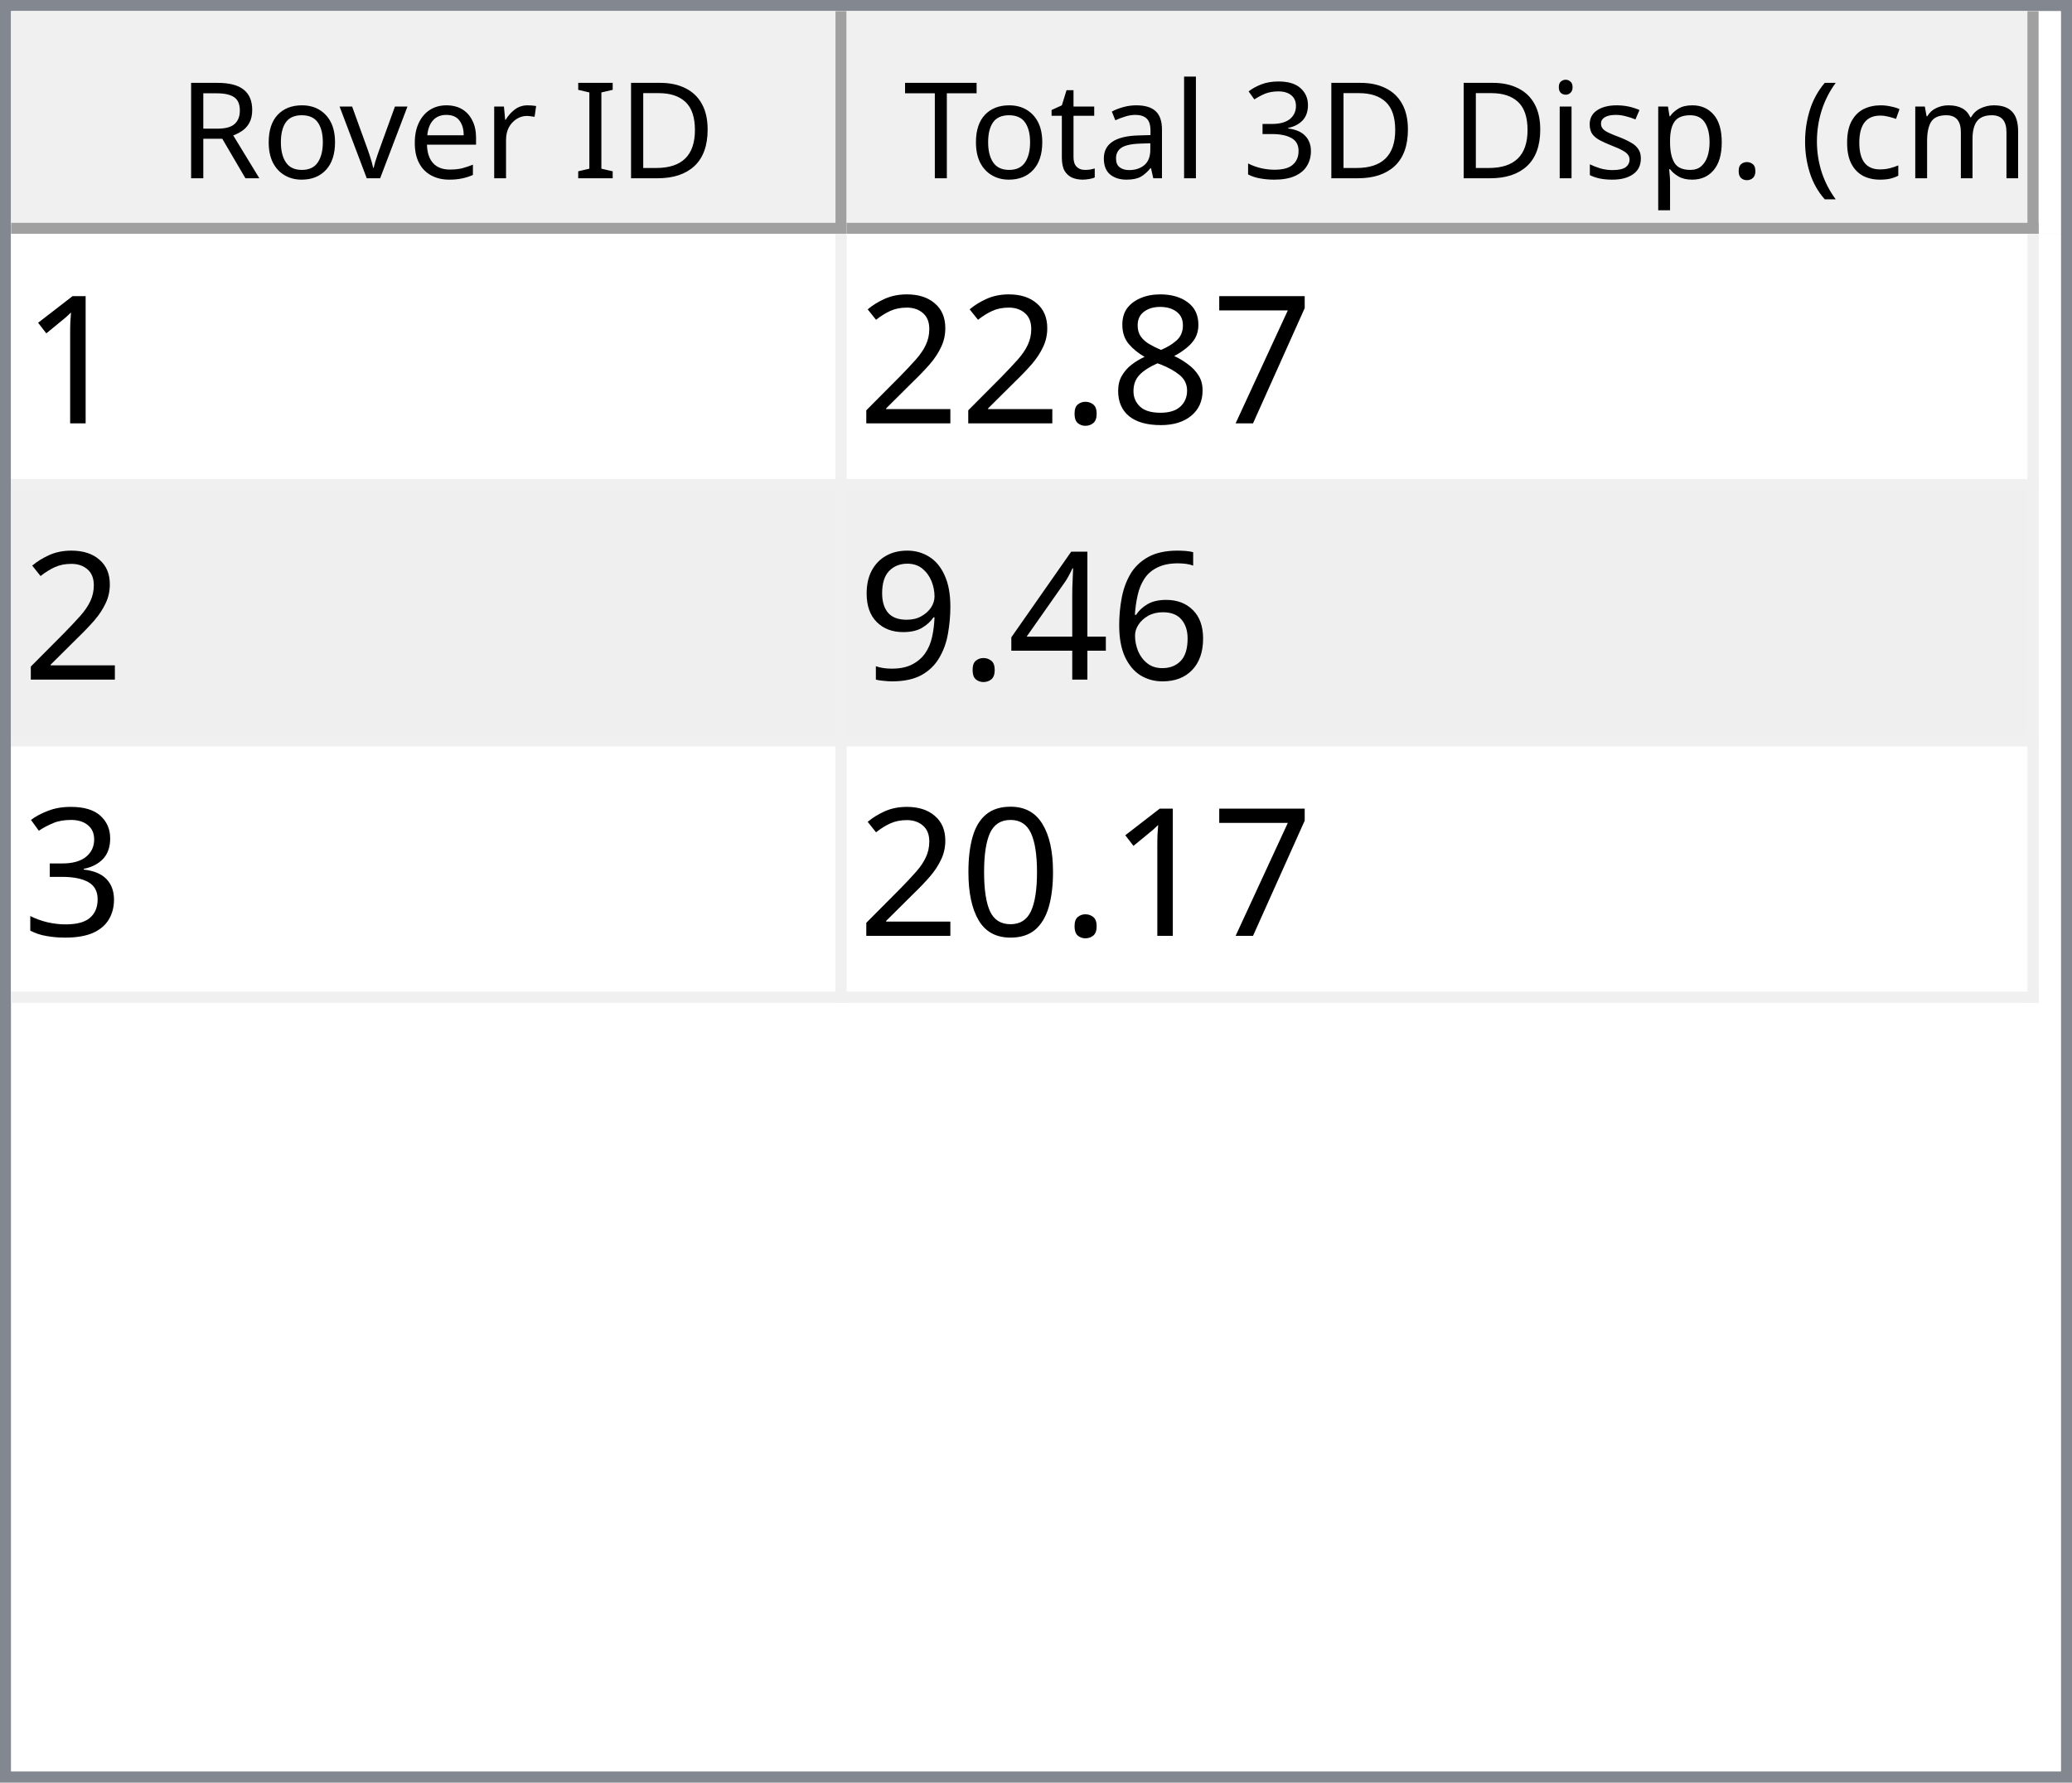
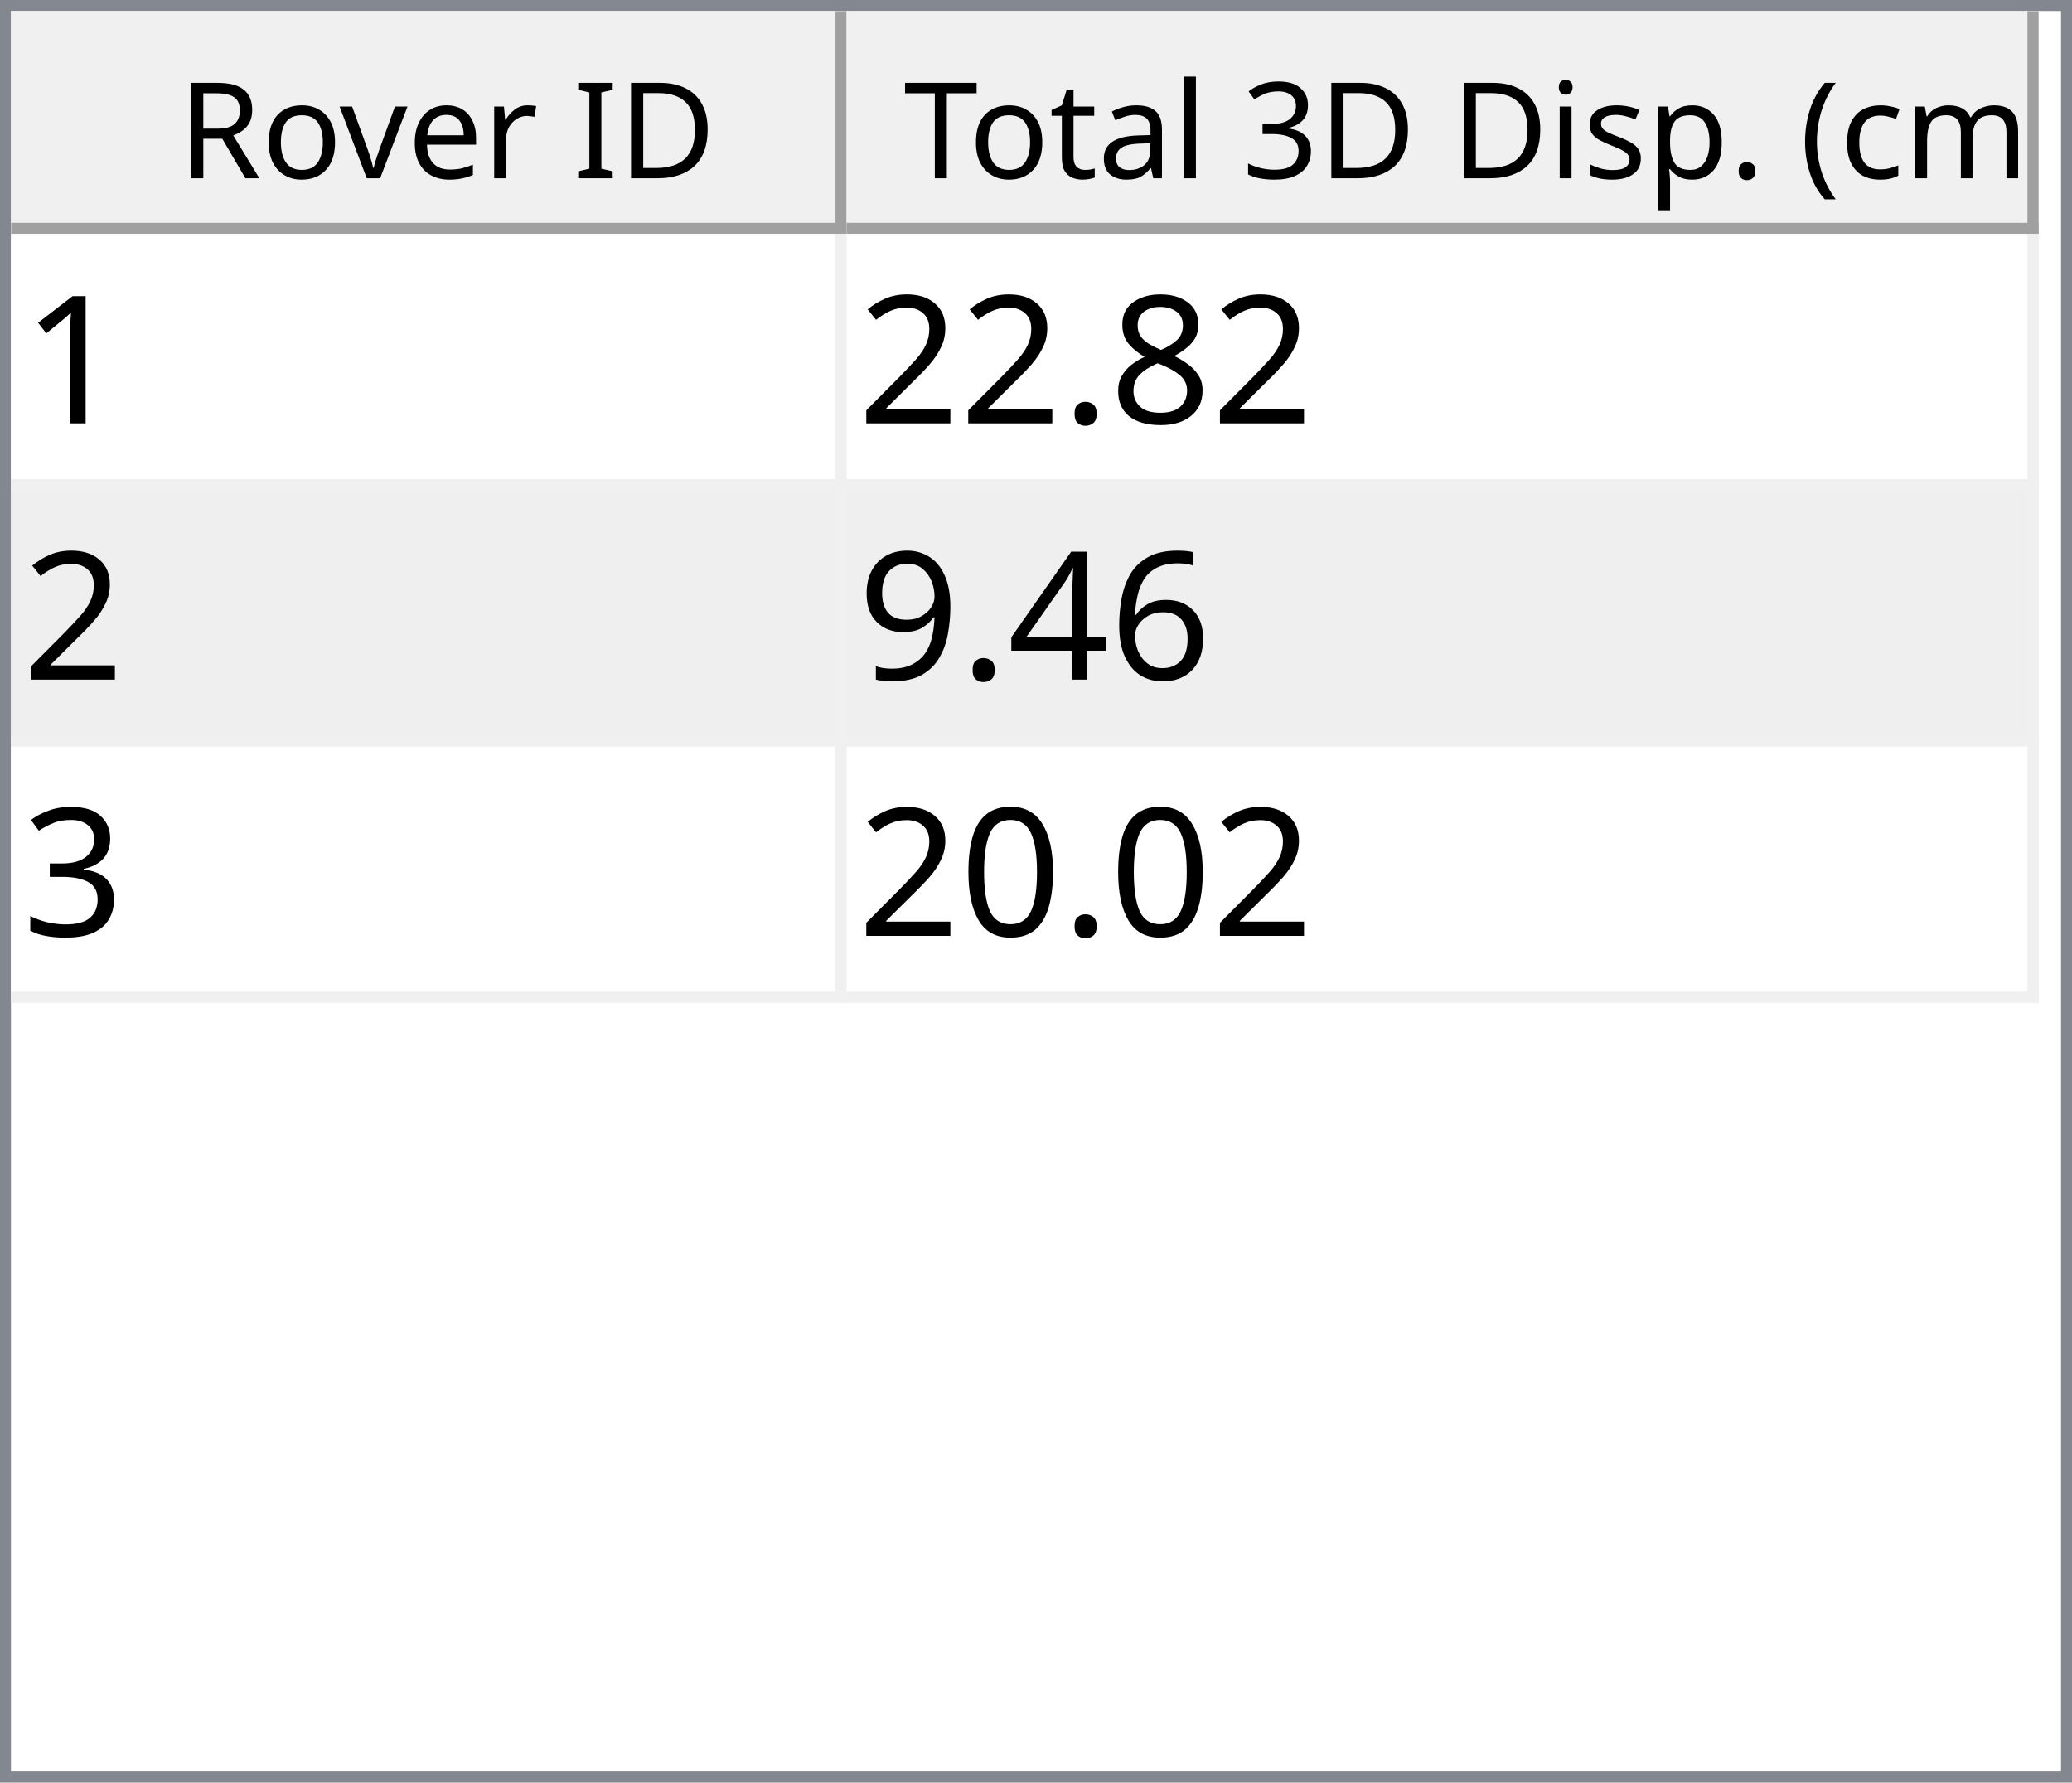
<svg xmlns="http://www.w3.org/2000/svg" style="fill-opacity:1; color-rendering:auto; color-interpolation:auto; text-rendering:auto; stroke:black; stroke-linecap:square; stroke-miterlimit:10; shape-rendering:auto; stroke-opacity:1; fill:black; stroke-dasharray:none; font-weight:normal; stroke-width:1; font-family:'Dialog'; font-style:normal; stroke-linejoin:miter; font-size:12px; stroke-dashoffset:0; image-rendering:auto;" width="186" height="160">
  <defs id="genericDefs" />
  <g>
    <defs id="defs1">
      <clipPath clipPathUnits="userSpaceOnUse" id="clipPath1">
        <path d="M0 0 L186 0 L186 160 L0 160 L0 0 Z" />
      </clipPath>
      <clipPath clipPathUnits="userSpaceOnUse" id="clipPath2">
        <path d="M0 0 L0 160 L186 160 L186 0 Z" />
      </clipPath>
      <clipPath clipPathUnits="userSpaceOnUse" id="clipPath3">
        <path d="M0 0 L0 20 L184 20 L184 0 Z" />
      </clipPath>
      <clipPath clipPathUnits="userSpaceOnUse" id="clipPath4">
        <path d="M0 0 L0 20 L75 20 L75 0 Z" />
      </clipPath>
      <clipPath clipPathUnits="userSpaceOnUse" id="clipPath5">
        <path d="M1 1 L1 19 L74 19 L74 1 Z" />
      </clipPath>
      <clipPath clipPathUnits="userSpaceOnUse" id="clipPath6">
        <path d="M0 0 L0 18 L73 18 L73 0 Z" />
      </clipPath>
      <clipPath clipPathUnits="userSpaceOnUse" id="clipPath7">
        <path d="M-0.5 -0.5 L-0.5 19.5 L74.5 19.5 L74.5 -0.5 Z" />
      </clipPath>
      <clipPath clipPathUnits="userSpaceOnUse" id="clipPath8">
        <path d="M0 0 L0 20 L107 20 L107 0 Z" />
      </clipPath>
      <clipPath clipPathUnits="userSpaceOnUse" id="clipPath9">
        <path d="M1 1 L1 19 L106 19 L106 1 Z" />
      </clipPath>
      <clipPath clipPathUnits="userSpaceOnUse" id="clipPath10">
        <path d="M0 0 L0 18 L105 18 L105 0 Z" />
      </clipPath>
      <clipPath clipPathUnits="userSpaceOnUse" id="clipPath11">
        <path d="M-0.5 -0.5 L-0.5 19.5 L106.5 19.5 L106.5 -0.5 Z" />
      </clipPath>
      <clipPath clipPathUnits="userSpaceOnUse" id="clipPath12">
        <path d="M0 0 L0 138 L184 138 L184 0 Z" />
      </clipPath>
      <clipPath clipPathUnits="userSpaceOnUse" id="clipPath13">
        <path d="M0 0 L0 69 L182 69 L182 0 Z" />
      </clipPath>
      <clipPath clipPathUnits="userSpaceOnUse" id="clipPath14">
        <path d="M-0.5 -0.5 L-0.5 68.5 L181.5 68.5 L181.5 -0.5 Z" />
      </clipPath>
      <clipPath clipPathUnits="userSpaceOnUse" id="clipPath15">
        <path d="M0 0 L0 22 L74 22 L74 0 Z" />
      </clipPath>
      <clipPath clipPathUnits="userSpaceOnUse" id="clipPath16">
        <path d="M0 0 L0 22 L106 22 L106 0 Z" />
      </clipPath>
      <font horiz-adv-x="64.551" id="font1">
        <font-face ascent="107.91" descent="25.098" units-per-em="100" style="font-style:normal; font-family:Segoe UI; font-weight:normal;" />
        <missing-glyph horiz-adv-x="64.551" d="M8.109 0 L8.109 68.266 L56.453 68.266 L56.453 0 L8.109 0 ZM15.328 7.234 L49.219 7.234 L49.219 61.031 L15.328 61.031 L15.328 7.234 Z" />
        <glyph unicode="D" horiz-adv-x="70.117" d="M9.188 0 L9.188 70.016 L28.516 70.016 Q65.531 70.016 65.531 35.891 Q65.531 19.672 55.25 9.836 Q44.969 0 27.734 0 L9.188 0 ZM17.391 62.594 L17.391 7.422 L27.828 7.422 Q41.609 7.422 49.273 14.797 Q56.938 22.172 56.938 35.688 Q56.938 62.594 28.328 62.594 L17.391 62.594 Z" />
        <glyph unicode="I" horiz-adv-x="26.611" d="M17.391 0 L9.188 0 L9.188 70.016 L17.391 70.016 L17.391 0 Z" />
        <glyph unicode=" " horiz-adv-x="27.393" d="" />
        <glyph unicode="r" horiz-adv-x="34.766" d="M34.188 41.891 Q32.078 43.5 28.125 43.5 Q23 43.5 19.555 38.672 Q16.109 33.844 16.109 25.484 L16.109 0 L8.109 0 L8.109 50 L16.109 50 L16.109 39.703 L16.312 39.703 Q18.016 44.969 21.531 47.922 Q25.047 50.875 29.391 50.875 Q32.516 50.875 34.188 50.203 L34.188 41.891 Z" />
        <glyph unicode="e" horiz-adv-x="52.295" d="M48.297 23 L12.984 23 Q13.188 14.656 17.484 10.109 Q21.781 5.562 29.297 5.562 Q37.75 5.562 44.828 11.141 L44.828 3.609 Q38.234 -1.172 27.391 -1.172 Q16.797 -1.172 10.742 5.641 Q4.688 12.453 4.688 24.812 Q4.688 36.469 11.305 43.82 Q17.922 51.172 27.734 51.172 Q37.547 51.172 42.922 44.828 Q48.297 38.484 48.297 27.203 L48.297 23 ZM40.094 29.781 Q40.047 36.719 36.75 40.578 Q33.453 44.438 27.594 44.438 Q21.922 44.438 17.969 40.383 Q14.016 36.328 13.094 29.781 L40.094 29.781 Z" />
        <glyph unicode="v" horiz-adv-x="47.9" d="M47.406 50 L27.484 0 L19.625 0 L0.688 50 L9.469 50 L22.172 13.672 Q23.578 9.672 23.922 6.688 L24.125 6.688 Q24.609 10.453 25.688 13.484 L38.969 50 L47.406 50 Z" />
        <glyph unicode="o" horiz-adv-x="58.594" d="M29 -1.172 Q17.922 -1.172 11.305 5.836 Q4.688 12.844 4.688 24.422 Q4.688 37.016 11.57 44.094 Q18.453 51.172 30.172 51.172 Q41.359 51.172 47.633 44.289 Q53.906 37.406 53.906 25.203 Q53.906 13.234 47.141 6.031 Q40.375 -1.172 29 -1.172 ZM29.594 44.438 Q21.875 44.438 17.383 39.188 Q12.891 33.938 12.891 24.703 Q12.891 15.828 17.43 10.695 Q21.969 5.562 29.594 5.562 Q37.359 5.562 41.531 10.594 Q45.703 15.625 45.703 24.906 Q45.703 34.281 41.531 39.359 Q37.359 44.438 29.594 44.438 Z" />
        <glyph unicode="R" horiz-adv-x="59.814" d="M59.375 0 L49.609 0 L37.891 19.625 Q36.281 22.359 34.766 24.289 Q33.25 26.219 31.664 27.438 Q30.078 28.656 28.25 29.219 Q26.422 29.781 24.125 29.781 L17.391 29.781 L17.391 0 L9.188 0 L9.188 70.016 L30.078 70.016 Q34.672 70.016 38.555 68.867 Q42.438 67.719 45.289 65.375 Q48.141 63.031 49.758 59.547 Q51.375 56.062 51.375 51.375 Q51.375 47.703 50.273 44.656 Q49.172 41.609 47.148 39.211 Q45.125 36.812 42.266 35.133 Q39.406 33.453 35.844 32.516 L35.844 32.328 Q37.594 31.547 38.891 30.547 Q40.188 29.547 41.359 28.18 Q42.531 26.812 43.68 25.078 Q44.828 23.344 46.234 21.047 L59.375 0 ZM17.391 62.594 L17.391 37.203 L28.516 37.203 Q31.594 37.203 34.203 38.133 Q36.812 39.062 38.719 40.797 Q40.625 42.531 41.703 45.047 Q42.781 47.562 42.781 50.688 Q42.781 56.297 39.141 59.445 Q35.5 62.594 28.609 62.594 L17.391 62.594 Z" />
        <glyph unicode=")" horiz-adv-x="30.176" d="M8.297 -15.922 L1.172 -15.922 Q16.406 2.344 16.406 26.812 Q16.406 51.469 1.078 70.016 L8.297 70.016 Q23.531 52.156 23.531 26.703 Q23.531 1.375 8.297 -15.922 Z" />
        <glyph unicode="m" horiz-adv-x="86.133" d="M79.109 0 L71.094 0 L71.094 28.719 Q71.094 37.016 68.531 40.727 Q65.969 44.438 59.906 44.438 Q54.781 44.438 51.195 39.75 Q47.609 35.062 47.609 28.516 L47.609 0 L39.594 0 L39.594 29.688 Q39.594 44.438 28.219 44.438 Q22.953 44.438 19.531 40.016 Q16.109 35.594 16.109 28.516 L16.109 0 L8.109 0 L8.109 50 L16.109 50 L16.109 42.094 L16.312 42.094 Q21.625 51.172 31.844 51.172 Q36.969 51.172 40.773 48.312 Q44.578 45.453 46 40.828 Q51.562 51.172 62.594 51.172 Q79.109 51.172 79.109 30.812 L79.109 0 Z" />
        <glyph unicode="c" horiz-adv-x="46.191" d="M42.188 2.297 Q36.422 -1.172 28.516 -1.172 Q17.828 -1.172 11.258 5.789 Q4.688 12.75 4.688 23.828 Q4.688 36.188 11.766 43.68 Q18.844 51.172 30.672 51.172 Q37.25 51.172 42.281 48.734 L42.281 40.531 Q36.719 44.438 30.375 44.438 Q22.703 44.438 17.797 38.945 Q12.891 33.453 12.891 24.516 Q12.891 15.719 17.508 10.641 Q22.125 5.562 29.891 5.562 Q36.422 5.562 42.188 9.906 L42.188 2.297 Z" />
        <glyph unicode="(" horiz-adv-x="30.176" d="M29.109 -15.922 L21.969 -15.922 Q6.844 1.375 6.844 26.703 Q6.844 52.156 21.969 70.016 L29.203 70.016 Q13.875 51.469 13.875 26.812 Q13.875 2.344 29.109 -15.922 Z" />
        <glyph unicode="." horiz-adv-x="21.68" d="M10.891 -1.078 Q8.641 -1.078 7.055 0.539 Q5.469 2.156 5.469 4.391 Q5.469 6.641 7.055 8.273 Q8.641 9.906 10.891 9.906 Q13.188 9.906 14.797 8.273 Q16.406 6.641 16.406 4.391 Q16.406 2.156 14.797 0.539 Q13.188 -1.078 10.891 -1.078 Z" />
        <glyph unicode="p" horiz-adv-x="58.789" d="M16.312 7.234 L16.109 7.234 L16.109 -23 L8.109 -23 L8.109 50 L16.109 50 L16.109 41.219 L16.312 41.219 Q22.219 51.172 33.594 51.172 Q43.266 51.172 48.688 44.461 Q54.109 37.75 54.109 26.469 Q54.109 13.922 48 6.375 Q41.891 -1.172 31.297 -1.172 Q21.578 -1.172 16.312 7.234 ZM16.109 27.391 L16.109 20.406 Q16.109 14.203 20.141 9.883 Q24.172 5.562 30.375 5.562 Q37.641 5.562 41.773 11.133 Q45.906 16.703 45.906 26.609 Q45.906 34.969 42.047 39.703 Q38.188 44.438 31.594 44.438 Q24.609 44.438 20.359 39.578 Q16.109 34.719 16.109 27.391 Z" />
        <glyph unicode="s" horiz-adv-x="42.432" d="M5.078 1.812 L5.078 10.406 Q11.625 5.562 19.484 5.562 Q30.031 5.562 30.031 12.594 Q30.031 14.594 29.125 15.992 Q28.219 17.391 26.68 18.461 Q25.141 19.531 23.07 20.383 Q21 21.234 18.609 22.172 Q15.281 23.484 12.766 24.828 Q10.25 26.172 8.57 27.859 Q6.891 29.547 6.031 31.695 Q5.172 33.844 5.172 36.719 Q5.172 40.234 6.789 42.945 Q8.406 45.656 11.086 47.484 Q13.766 49.312 17.211 50.242 Q20.656 51.172 24.312 51.172 Q30.812 51.172 35.938 48.922 L35.938 40.828 Q30.422 44.438 23.25 44.438 Q21 44.438 19.195 43.922 Q17.391 43.406 16.094 42.477 Q14.797 41.547 14.086 40.258 Q13.375 38.969 13.375 37.406 Q13.375 35.453 14.086 34.133 Q14.797 32.812 16.164 31.789 Q17.531 30.766 19.484 29.938 Q21.438 29.109 23.922 28.125 Q27.25 26.859 29.883 25.516 Q32.516 24.172 34.375 22.484 Q36.234 20.797 37.234 18.602 Q38.234 16.406 38.234 13.375 Q38.234 9.672 36.602 6.938 Q34.969 4.203 32.234 2.398 Q29.5 0.594 25.93 -0.289 Q22.359 -1.172 18.453 -1.172 Q10.75 -1.172 5.078 1.812 Z" />
        <glyph unicode="i" horiz-adv-x="24.219" d="M12.203 62.703 Q10.062 62.703 8.547 64.164 Q7.031 65.625 7.031 67.875 Q7.031 70.125 8.547 71.609 Q10.062 73.094 12.203 73.094 Q14.406 73.094 15.945 71.609 Q17.484 70.125 17.484 67.875 Q17.484 65.719 15.945 64.211 Q14.406 62.703 12.203 62.703 ZM16.109 0 L8.109 0 L8.109 50 L16.109 50 L16.109 0 Z" />
        <glyph unicode="3" horiz-adv-x="53.906" d="M46.531 19.828 Q46.531 15.094 44.75 11.211 Q42.969 7.328 39.719 4.57 Q36.469 1.812 31.93 0.297 Q27.391 -1.219 21.922 -1.219 Q11.922 -1.219 6 2.594 L6 11.188 Q13.094 5.609 22.219 5.609 Q25.875 5.609 28.828 6.539 Q31.781 7.469 33.906 9.227 Q36.031 10.984 37.18 13.477 Q38.328 15.969 38.328 19.094 Q38.328 32.812 18.797 32.812 L12.984 32.812 L12.984 39.594 L18.5 39.594 Q35.797 39.594 35.797 52.484 Q35.797 64.406 22.609 64.406 Q15.188 64.406 8.688 59.422 L8.688 67.188 Q15.375 71.188 24.609 71.188 Q29 71.188 32.57 69.969 Q36.141 68.75 38.68 66.555 Q41.219 64.359 42.609 61.281 Q44 58.203 44 54.5 Q44 40.672 30.031 36.719 L30.031 36.531 Q33.594 36.141 36.625 34.797 Q39.656 33.453 41.852 31.305 Q44.047 29.156 45.289 26.25 Q46.531 23.344 46.531 19.828 Z" />
        <glyph unicode="l" horiz-adv-x="24.219" d="M16.109 0 L8.109 0 L8.109 74.031 L16.109 74.031 L16.109 0 Z" />
        <glyph unicode="a" horiz-adv-x="50.879" d="M43.891 0 L35.891 0 L35.891 7.812 L35.688 7.812 Q30.469 -1.172 20.312 -1.172 Q12.844 -1.172 8.617 2.781 Q4.391 6.734 4.391 13.281 Q4.391 27.297 20.906 29.594 L35.891 31.688 Q35.891 44.438 25.594 44.438 Q16.547 44.438 9.281 38.281 L9.281 46.484 Q16.656 51.172 26.266 51.172 Q43.891 51.172 43.891 32.516 L43.891 0 ZM35.891 25.297 L23.828 23.641 Q18.266 22.859 15.43 20.875 Q12.594 18.891 12.594 13.875 Q12.594 10.203 15.211 7.883 Q17.828 5.562 22.172 5.562 Q28.125 5.562 32.008 9.742 Q35.891 13.922 35.891 20.312 L35.891 25.297 Z" />
        <glyph unicode="t" horiz-adv-x="33.887" d="M31.297 0.484 Q28.469 -1.078 23.828 -1.078 Q10.688 -1.078 10.688 13.578 L10.688 43.172 L2.094 43.172 L2.094 50 L10.688 50 L10.688 62.203 L18.703 64.797 L18.703 50 L31.297 50 L31.297 43.172 L18.703 43.172 L18.703 14.984 Q18.703 9.969 20.414 7.82 Q22.125 5.672 26.078 5.672 Q29.109 5.672 31.297 7.328 L31.297 0.484 Z" />
        <glyph unicode="T" horiz-adv-x="52.393" d="M50.594 62.594 L30.375 62.594 L30.375 0 L22.172 0 L22.172 62.594 L2 62.594 L2 70.016 L50.594 70.016 L50.594 62.594 Z" />
      </font>
      <font horiz-adv-x="75.0" id="font2">
        <font-face ascent="100.537" descent="21.973" units-per-em="100" style="font-style:normal; font-family:sans-serif; font-weight:normal;" />
        <missing-glyph horiz-adv-x="75.0" d="M12.5 0 L12.5 62.5 L62.5 62.5 L62.5 0 L12.5 0 ZM14.062 1.562 L60.938 1.562 L60.938 60.938 L14.062 60.938 L14.062 1.562 Z" />
        <glyph unicode="1" horiz-adv-x="55.615" d="M37.25 0 L28.469 0 L28.469 56 Q25.297 52.984 20.141 49.953 Q14.984 46.922 10.891 45.406 L10.891 53.906 Q18.266 57.375 23.781 62.305 Q29.297 67.234 31.594 71.875 L37.25 71.875 L37.25 0 Z" />
-         <glyph unicode="7" horiz-adv-x="55.615" d="M4.734 62.203 L4.734 70.656 L51.078 70.656 L51.078 63.812 Q44.234 56.547 37.523 44.484 Q30.812 32.422 27.156 19.672 Q24.516 10.688 23.781 0 L14.75 0 Q14.891 8.453 18.062 20.414 Q21.234 32.375 27.172 43.484 Q33.109 54.594 39.797 62.203 L4.734 62.203 Z" />
        <glyph unicode="8" horiz-adv-x="55.615" d="M17.672 38.812 Q12.203 40.828 9.57 44.539 Q6.938 48.25 6.938 53.422 Q6.938 61.234 12.555 66.555 Q18.172 71.875 27.484 71.875 Q36.859 71.875 42.578 66.43 Q48.297 60.984 48.297 53.172 Q48.297 48.188 45.68 44.508 Q43.062 40.828 37.75 38.812 Q44.344 36.672 47.781 31.883 Q51.219 27.094 51.219 20.453 Q51.219 11.281 44.727 5.031 Q38.234 -1.219 27.641 -1.219 Q17.047 -1.219 10.547 5.055 Q4.047 11.328 4.047 20.703 Q4.047 27.688 7.594 32.398 Q11.141 37.109 17.672 38.812 ZM15.922 53.719 Q15.922 48.641 19.195 45.414 Q22.469 42.188 27.688 42.188 Q32.766 42.188 36.016 45.383 Q39.266 48.578 39.266 53.219 Q39.266 58.062 35.914 61.359 Q32.562 64.656 27.594 64.656 Q22.562 64.656 19.242 61.43 Q15.922 58.203 15.922 53.719 ZM13.094 20.656 Q13.094 16.891 14.875 13.375 Q16.656 9.859 20.172 7.93 Q23.688 6 27.734 6 Q34.031 6 38.133 10.055 Q42.234 14.109 42.234 20.359 Q42.234 26.703 38.016 30.859 Q33.797 35.016 27.438 35.016 Q21.234 35.016 17.164 30.914 Q13.094 26.812 13.094 20.656 Z" />
        <glyph unicode="." horiz-adv-x="27.783" d="M9.078 0 L9.078 10.016 L19.094 10.016 L19.094 0 L9.078 0 Z" />
        <glyph unicode="2" horiz-adv-x="55.615" d="M50.344 8.453 L50.344 0 L3.031 0 Q2.938 3.172 4.047 6.109 Q5.859 10.938 9.836 15.625 Q13.812 20.312 21.344 26.469 Q33.016 36.031 37.117 41.625 Q41.219 47.219 41.219 52.203 Q41.219 57.422 37.477 61.008 Q33.734 64.594 27.734 64.594 Q21.391 64.594 17.578 60.789 Q13.766 56.984 13.719 50.25 L4.688 51.172 Q5.609 61.281 11.664 66.578 Q17.719 71.875 27.938 71.875 Q38.234 71.875 44.242 66.164 Q50.25 60.453 50.25 52 Q50.25 47.703 48.492 43.555 Q46.734 39.406 42.656 34.812 Q38.578 30.219 29.109 22.219 Q21.188 15.578 18.945 13.211 Q16.703 10.844 15.234 8.453 L50.344 8.453 Z" />
        <glyph unicode="6" horiz-adv-x="55.615" d="M49.75 54.047 L41.016 53.375 Q39.844 58.547 37.703 60.891 Q34.125 64.656 28.906 64.656 Q24.703 64.656 21.531 62.312 Q17.391 59.281 14.992 53.469 Q12.594 47.656 12.5 36.922 Q15.672 41.75 20.266 44.094 Q24.859 46.438 29.891 46.438 Q38.672 46.438 44.852 39.969 Q51.031 33.5 51.031 23.25 Q51.031 16.5 48.125 10.719 Q45.219 4.938 40.141 1.859 Q35.062 -1.219 28.609 -1.219 Q17.625 -1.219 10.695 6.859 Q3.766 14.938 3.766 33.5 Q3.766 54.25 11.422 63.672 Q18.109 71.875 29.438 71.875 Q37.891 71.875 43.289 67.141 Q48.688 62.406 49.75 54.047 ZM13.875 23.188 Q13.875 18.656 15.797 14.508 Q17.719 10.359 21.188 8.18 Q24.656 6 28.469 6 Q34.031 6 38.039 10.492 Q42.047 14.984 42.047 22.703 Q42.047 30.125 38.086 34.398 Q34.125 38.672 28.125 38.672 Q22.172 38.672 18.023 34.398 Q13.875 30.125 13.875 23.188 Z" />
        <glyph unicode="4" horiz-adv-x="55.615" d="M32.328 0 L32.328 17.141 L1.266 17.141 L1.266 25.203 L33.938 71.578 L41.109 71.578 L41.109 25.203 L50.781 25.203 L50.781 17.141 L41.109 17.141 L41.109 0 L32.328 0 ZM32.328 25.203 L32.328 57.469 L9.906 25.203 L32.328 25.203 Z" />
        <glyph unicode="9" horiz-adv-x="55.615" d="M5.469 16.547 L13.922 17.328 Q14.984 11.375 18.016 8.688 Q21.047 6 25.781 6 Q29.828 6 32.883 7.859 Q35.938 9.719 37.891 12.82 Q39.844 15.922 41.164 21.195 Q42.484 26.469 42.484 31.938 Q42.484 32.516 42.438 33.688 Q39.797 29.5 35.234 26.883 Q30.672 24.266 25.344 24.266 Q16.453 24.266 10.305 30.711 Q4.156 37.156 4.156 47.703 Q4.156 58.594 10.578 65.234 Q17 71.875 26.656 71.875 Q33.641 71.875 39.43 68.117 Q45.219 64.359 48.219 57.398 Q51.219 50.438 51.219 37.25 Q51.219 23.531 48.242 15.406 Q45.266 7.281 39.383 3.031 Q33.5 -1.219 25.594 -1.219 Q17.188 -1.219 11.867 3.445 Q6.547 8.109 5.469 16.547 ZM41.453 48.141 Q41.453 55.719 37.43 60.156 Q33.406 64.594 27.734 64.594 Q21.875 64.594 17.531 59.812 Q13.188 55.031 13.188 47.406 Q13.188 40.578 17.312 36.305 Q21.438 32.031 27.484 32.031 Q33.594 32.031 37.523 36.305 Q41.453 40.578 41.453 48.141 Z" />
        <glyph unicode="3" horiz-adv-x="55.615" d="M4.203 18.891 L12.984 20.062 Q14.5 12.594 18.141 9.297 Q21.781 6 27 6 Q33.203 6 37.477 10.297 Q41.75 14.594 41.75 20.953 Q41.75 27 37.797 30.93 Q33.844 34.859 27.734 34.859 Q25.25 34.859 21.531 33.891 L22.516 41.609 Q23.391 41.5 23.922 41.5 Q29.547 41.5 34.039 44.43 Q38.531 47.359 38.531 53.469 Q38.531 58.297 35.258 61.477 Q31.984 64.656 26.812 64.656 Q21.688 64.656 18.266 61.43 Q14.844 58.203 13.875 51.766 L5.078 53.328 Q6.688 62.156 12.398 67.016 Q18.109 71.875 26.609 71.875 Q32.469 71.875 37.398 69.359 Q42.328 66.844 44.945 62.5 Q47.562 58.156 47.562 53.266 Q47.562 48.641 45.07 44.828 Q42.578 41.016 37.703 38.766 Q44.047 37.312 47.562 32.695 Q51.078 28.078 51.078 21.141 Q51.078 11.766 44.242 5.25 Q37.406 -1.266 26.953 -1.266 Q17.531 -1.266 11.305 4.352 Q5.078 9.969 4.203 18.891 Z" />
        <glyph unicode="0" horiz-adv-x="55.615" d="M4.156 35.297 Q4.156 48 6.766 55.742 Q9.375 63.484 14.523 67.68 Q19.672 71.875 27.484 71.875 Q33.25 71.875 37.594 69.555 Q41.938 67.234 44.773 62.867 Q47.609 58.5 49.219 52.227 Q50.828 45.953 50.828 35.297 Q50.828 22.703 48.242 14.969 Q45.656 7.234 40.508 3.008 Q35.359 -1.219 27.484 -1.219 Q17.141 -1.219 11.234 6.203 Q4.156 15.141 4.156 35.297 ZM13.188 35.297 Q13.188 17.672 17.312 11.836 Q21.438 6 27.484 6 Q33.547 6 37.672 11.859 Q41.797 17.719 41.797 35.297 Q41.797 52.984 37.672 58.789 Q33.547 64.594 27.391 64.594 Q21.344 64.594 17.719 59.469 Q13.188 52.938 13.188 35.297 Z" />
      </font>
    </defs>
    <g style="fill:white; stroke:white;">
      <rect x="0" y="0" width="186" style="clip-path:url(#clipPath1); stroke:none;" height="160" />
    </g>
    <g style="fill:white; text-rendering:optimizeSpeed; color-rendering:optimizeSpeed; image-rendering:optimizeSpeed; shape-rendering:crispEdges; stroke:white; color-interpolation:sRGB;">
      <rect x="0" width="186" height="160" y="0" style="stroke:none;" />
      <path style="stroke:none;" d="M0 160 L186 160 L186 0 L0 0 Z" />
    </g>
    <g style="fill:rgb(240,240,240); font-family:'Segoe UI'; stroke:rgb(240,240,240);">
      <rect x="0" y="0" width="186" style="clip-path:url(#clipPath2); stroke:none;" height="160" />
    </g>
    <g style="fill:rgb(130,135,144); font-family:'Segoe UI'; stroke:rgb(130,135,144);">
      <path d="M0 0 L186 0 L186 160 L0 160 L0 0 ZM1 1 L185 1 L185 159 L1 159 L1 1 Z" style="fill-rule:evenodd; clip-path:url(#clipPath2); stroke:none;" />
    </g>
    <g style="fill:white; font-family:'Segoe UI'; stroke:white;" transform="translate(1,1)">
      <rect x="0" y="0" width="184" style="clip-path:url(#clipPath3); stroke:none;" height="20" />
    </g>
    <g style="fill:rgb(240,240,240); font-family:'Segoe UI'; stroke:rgb(240,240,240);" transform="translate(1,1)">
      <rect x="0" y="0" width="75" style="clip-path:url(#clipPath4); stroke:none;" height="20" />
    </g>
    <g style="font-family:'Segoe UI';" transform="translate(2,2)">
      <text x="14" xml:space="preserve" y="14" style="clip-path:url(#clipPath6); stroke:none;">Rover ID</text>
    </g>
    <g style="fill:rgb(160,160,160); font-family:'Segoe UI'; stroke:rgb(160,160,160); stroke-linejoin:bevel;" transform="translate(1.5,1.5)">
      <line x1="74" x2="74" y1="0" style="fill:none; clip-path:url(#clipPath7);" y2="19" />
    </g>
    <g style="fill:rgb(160,160,160); font-family:'Segoe UI'; stroke:rgb(160,160,160); stroke-linejoin:bevel;" transform="matrix(1,0,0,1,1,1) translate(0.5,0.5)">
      <line x1="0" x2="74" y1="19" style="fill:none; clip-path:url(#clipPath7);" y2="19" />
    </g>
    <g style="fill:rgb(240,240,240); font-family:'Segoe UI'; stroke:rgb(240,240,240);" transform="translate(76,1)">
      <rect x="0" y="0" width="107" style="clip-path:url(#clipPath8); stroke:none;" height="20" />
    </g>
    <g style="font-family:'Segoe UI';" transform="translate(77,2)">
      <text x="1" xml:space="preserve" y="14" style="clip-path:url(#clipPath10); stroke:none;"> Total 3D Disp. (cm)</text>
    </g>
    <g style="fill:rgb(160,160,160); font-family:'Segoe UI'; stroke:rgb(160,160,160); stroke-linejoin:bevel;" transform="translate(76.5,1.5)">
      <line x1="106" x2="106" y1="0" style="fill:none; clip-path:url(#clipPath11);" y2="19" />
    </g>
    <g style="fill:rgb(160,160,160); font-family:'Segoe UI'; stroke:rgb(160,160,160); stroke-linejoin:bevel;" transform="matrix(1,0,0,1,76,1) translate(0.5,0.5)">
      <line x1="0" x2="106" y1="19" style="fill:none; clip-path:url(#clipPath11);" y2="19" />
    </g>
    <g style="fill:white; font-family:'Segoe UI'; stroke:white;" transform="translate(1,21)">
      <rect x="0" y="0" width="184" style="clip-path:url(#clipPath12); stroke:none;" height="138" />
    </g>
    <g style="fill:rgb(240,240,240); font-size:16px; font-family:sans-serif; stroke:rgb(240,240,240);" transform="translate(1,21)">
      <rect x="0" y="0" width="182" style="clip-path:url(#clipPath13); stroke:none;" height="69" />
      <line transform="translate(0.5,0.5)" x1="0" x2="181" y1="22" style="clip-path:url(#clipPath14); fill:none; stroke-linejoin:bevel;" y2="22" />
    </g>
    <g transform="matrix(1,0,0,1,1,21) translate(0.5,0.5)" style="fill:rgb(240,240,240); font-size:16px; font-family:sans-serif; stroke:rgb(240,240,240); stroke-linejoin:bevel;">
      <line x1="0" x2="181" y1="45" style="fill:none; clip-path:url(#clipPath14);" y2="45" />
    </g>
    <g transform="matrix(1,0,0,1,1,21) translate(0.5,0.5)" style="fill:rgb(240,240,240); font-size:16px; font-family:sans-serif; stroke:rgb(240,240,240); stroke-linejoin:bevel;">
      <line x1="0" x2="181" y1="68" style="fill:none; clip-path:url(#clipPath14);" y2="68" />
    </g>
    <g transform="matrix(1,0,0,1,1,21) translate(0.5,0.5)" style="fill:rgb(240,240,240); font-size:16px; font-family:sans-serif; stroke:rgb(240,240,240); stroke-linejoin:bevel;">
      <line x1="74" x2="74" y1="0" style="fill:none; clip-path:url(#clipPath14);" y2="68" />
    </g>
    <g transform="matrix(1,0,0,1,1,21) translate(0.5,0.5)" style="fill:rgb(240,240,240); font-size:16px; font-family:sans-serif; stroke:rgb(240,240,240); stroke-linejoin:bevel;">
      <line x1="181" x2="181" y1="0" style="fill:none; clip-path:url(#clipPath14);" y2="68" />
    </g>
    <g style="fill:white; font-size:16px; font-family:sans-serif; stroke:white;" transform="matrix(1,0,0,1,1,21)">
      <rect x="0" y="0" width="74" style="clip-path:url(#clipPath15); stroke:none;" height="22" />
      <text x="1" y="17" style="fill:black; clip-path:url(#clipPath15); stroke:none;" xml:space="preserve">1</text>
    </g>
    <g style="fill:white; font-size:16px; font-family:sans-serif; stroke:white;" transform="matrix(1,0,0,1,1,21) translate(75,0)">
      <rect x="0" y="0" width="106" style="clip-path:url(#clipPath16); stroke:none;" height="22" />
-       <text x="1" y="17" style="fill:black; clip-path:url(#clipPath16); stroke:none;" xml:space="preserve">22.87</text>
+       <text x="1" y="17" style="fill:black; clip-path:url(#clipPath16); stroke:none;" xml:space="preserve">22.82</text>
    </g>
    <g style="fill:rgb(239,239,239); font-size:16px; font-family:sans-serif; stroke:rgb(239,239,239);" transform="matrix(1,0,0,1,1,21) translate(0,23)">
      <rect x="0" y="0" width="74" style="clip-path:url(#clipPath15); stroke:none;" height="22" />
      <text x="1" y="17" style="fill:black; clip-path:url(#clipPath15); stroke:none;" xml:space="preserve">2</text>
    </g>
    <g style="fill:rgb(239,239,239); font-size:16px; font-family:sans-serif; stroke:rgb(239,239,239);" transform="matrix(1,0,0,1,1,21) translate(75,23)">
      <rect x="0" y="0" width="106" style="clip-path:url(#clipPath16); stroke:none;" height="22" />
      <text x="1" y="17" style="fill:black; clip-path:url(#clipPath16); stroke:none;" xml:space="preserve">9.46</text>
    </g>
    <g style="fill:white; font-size:16px; font-family:sans-serif; stroke:white;" transform="matrix(1,0,0,1,1,21) translate(0,46)">
      <rect x="0" y="0" width="74" style="clip-path:url(#clipPath15); stroke:none;" height="22" />
      <text x="1" y="17" style="fill:black; clip-path:url(#clipPath15); stroke:none;" xml:space="preserve">3</text>
    </g>
    <g style="fill:white; font-size:16px; font-family:sans-serif; stroke:white;" transform="matrix(1,0,0,1,1,21) translate(75,46)">
      <rect x="0" y="0" width="106" style="clip-path:url(#clipPath16); stroke:none;" height="22" />
-       <text x="1" y="17" style="fill:black; clip-path:url(#clipPath16); stroke:none;" xml:space="preserve">20.17</text>
+       <text x="1" y="17" style="fill:black; clip-path:url(#clipPath16); stroke:none;" xml:space="preserve">20.02</text>
    </g>
  </g>
</svg>
